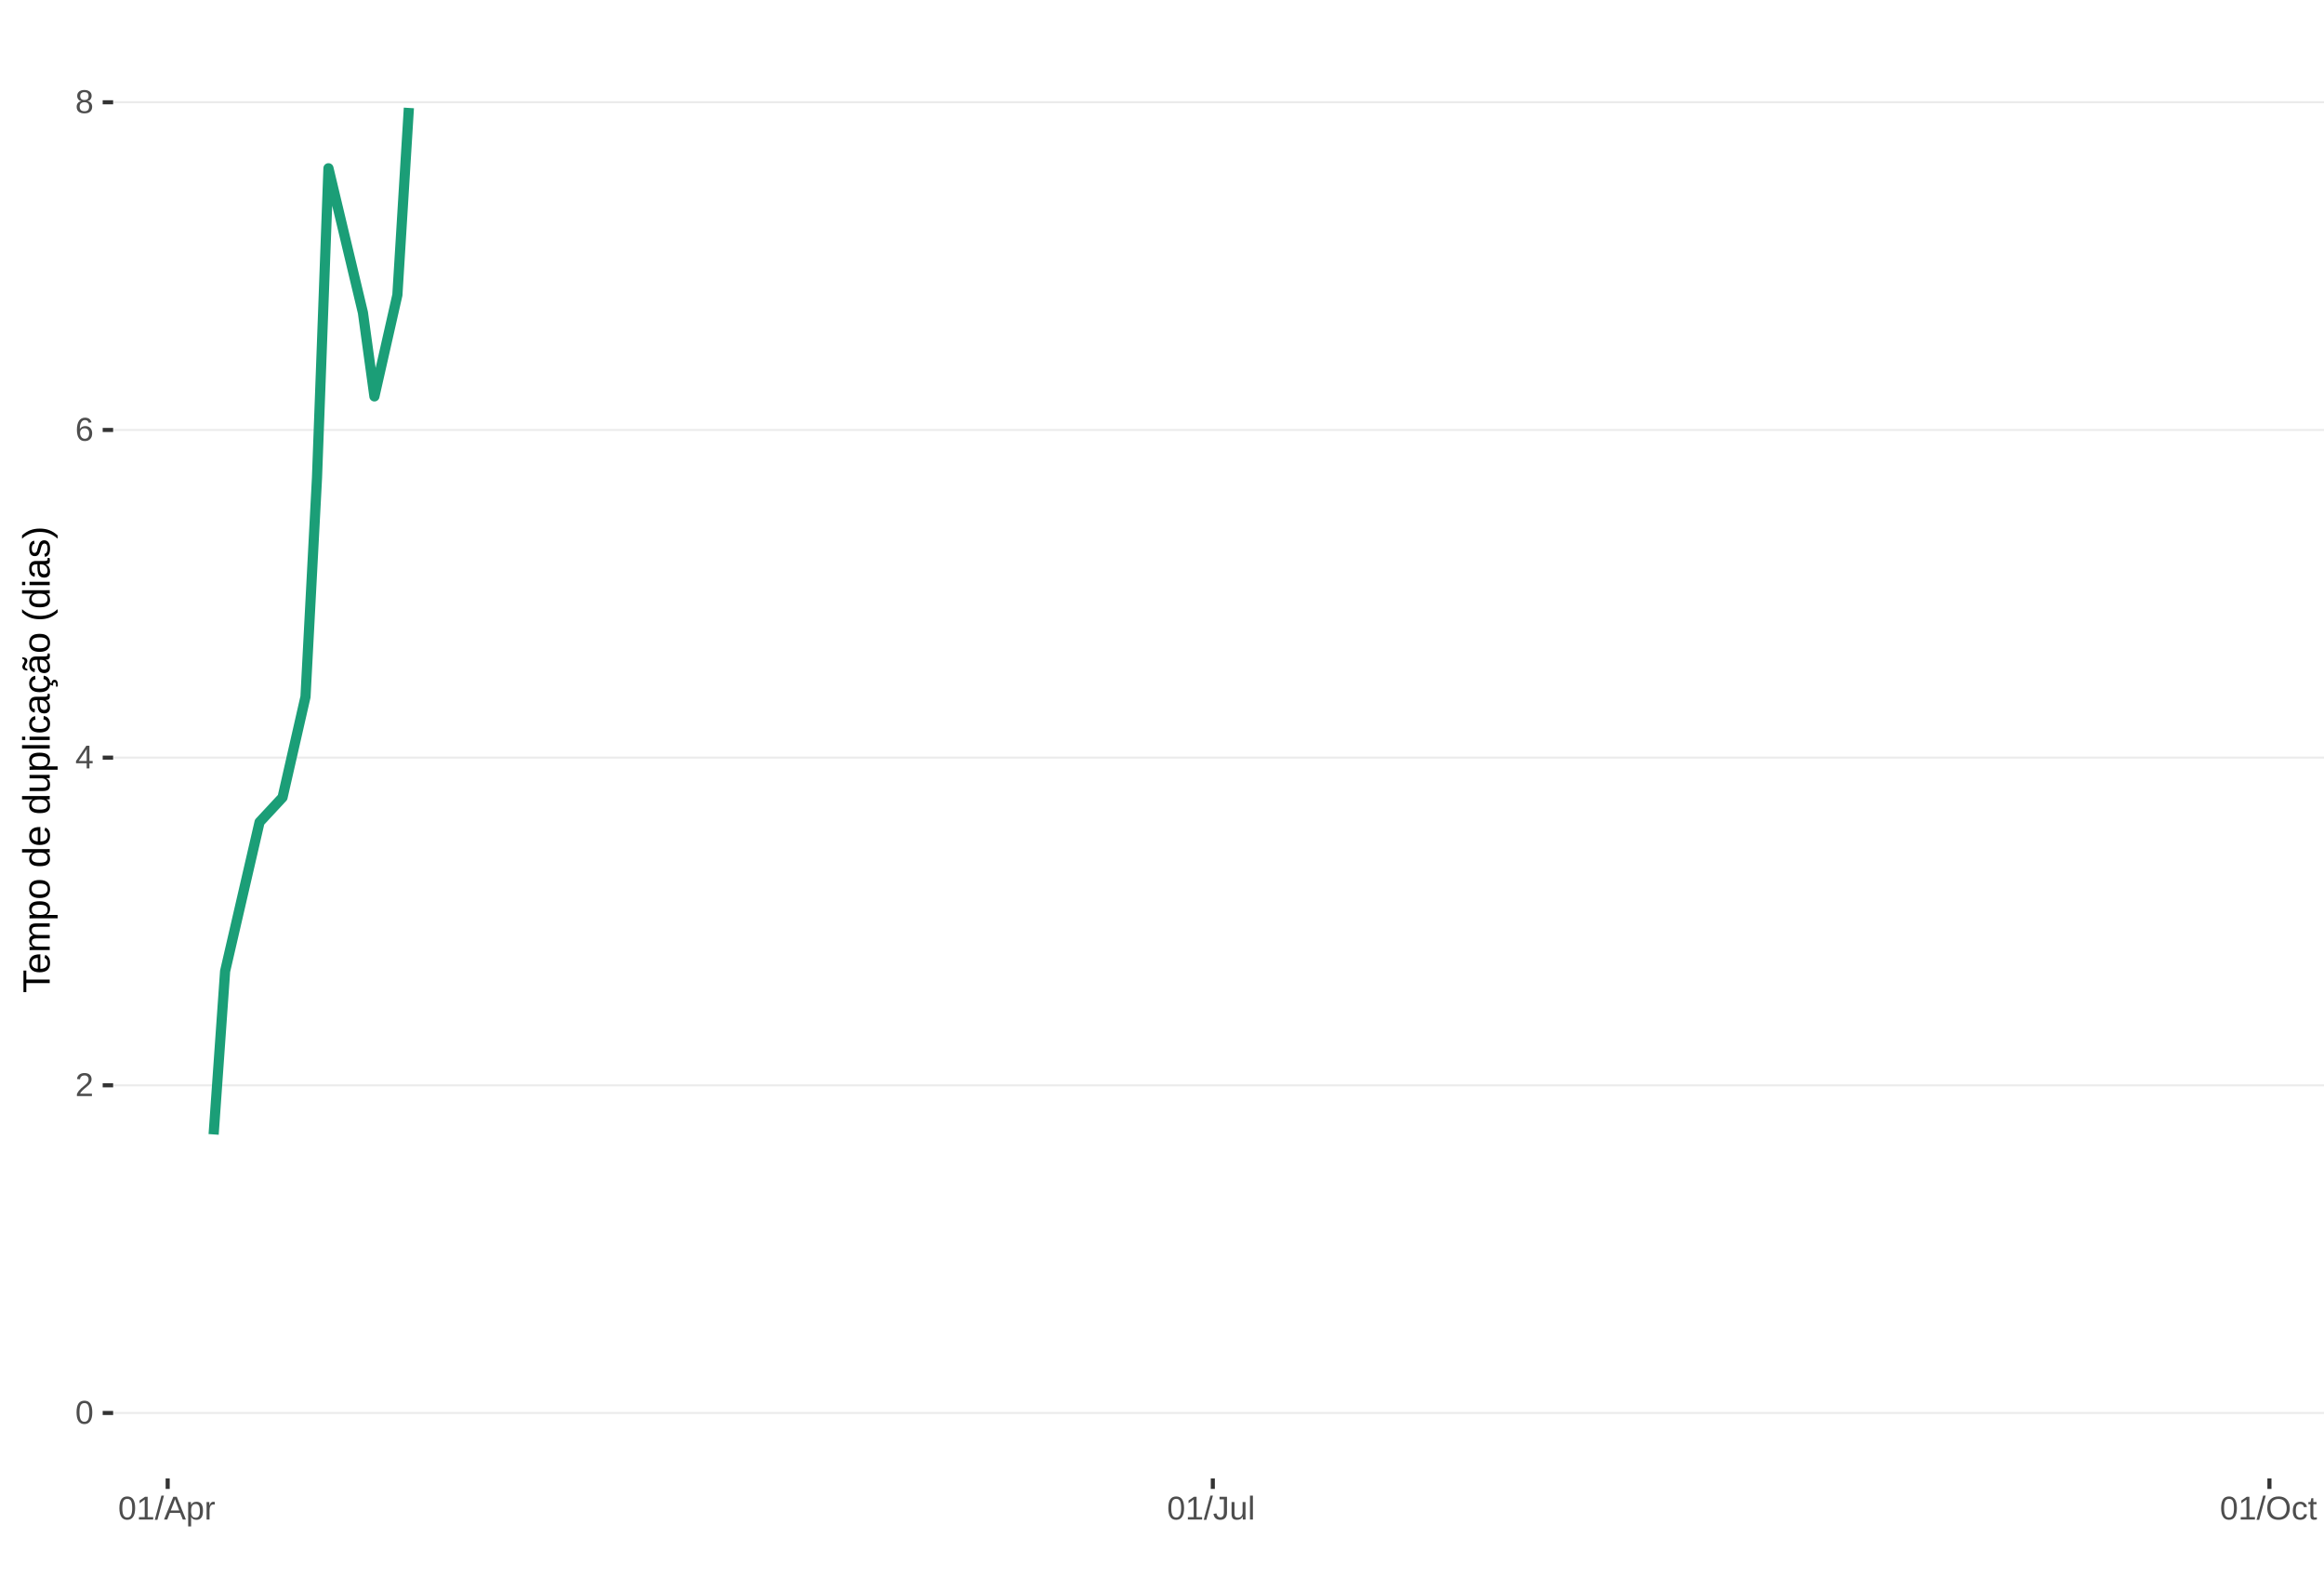
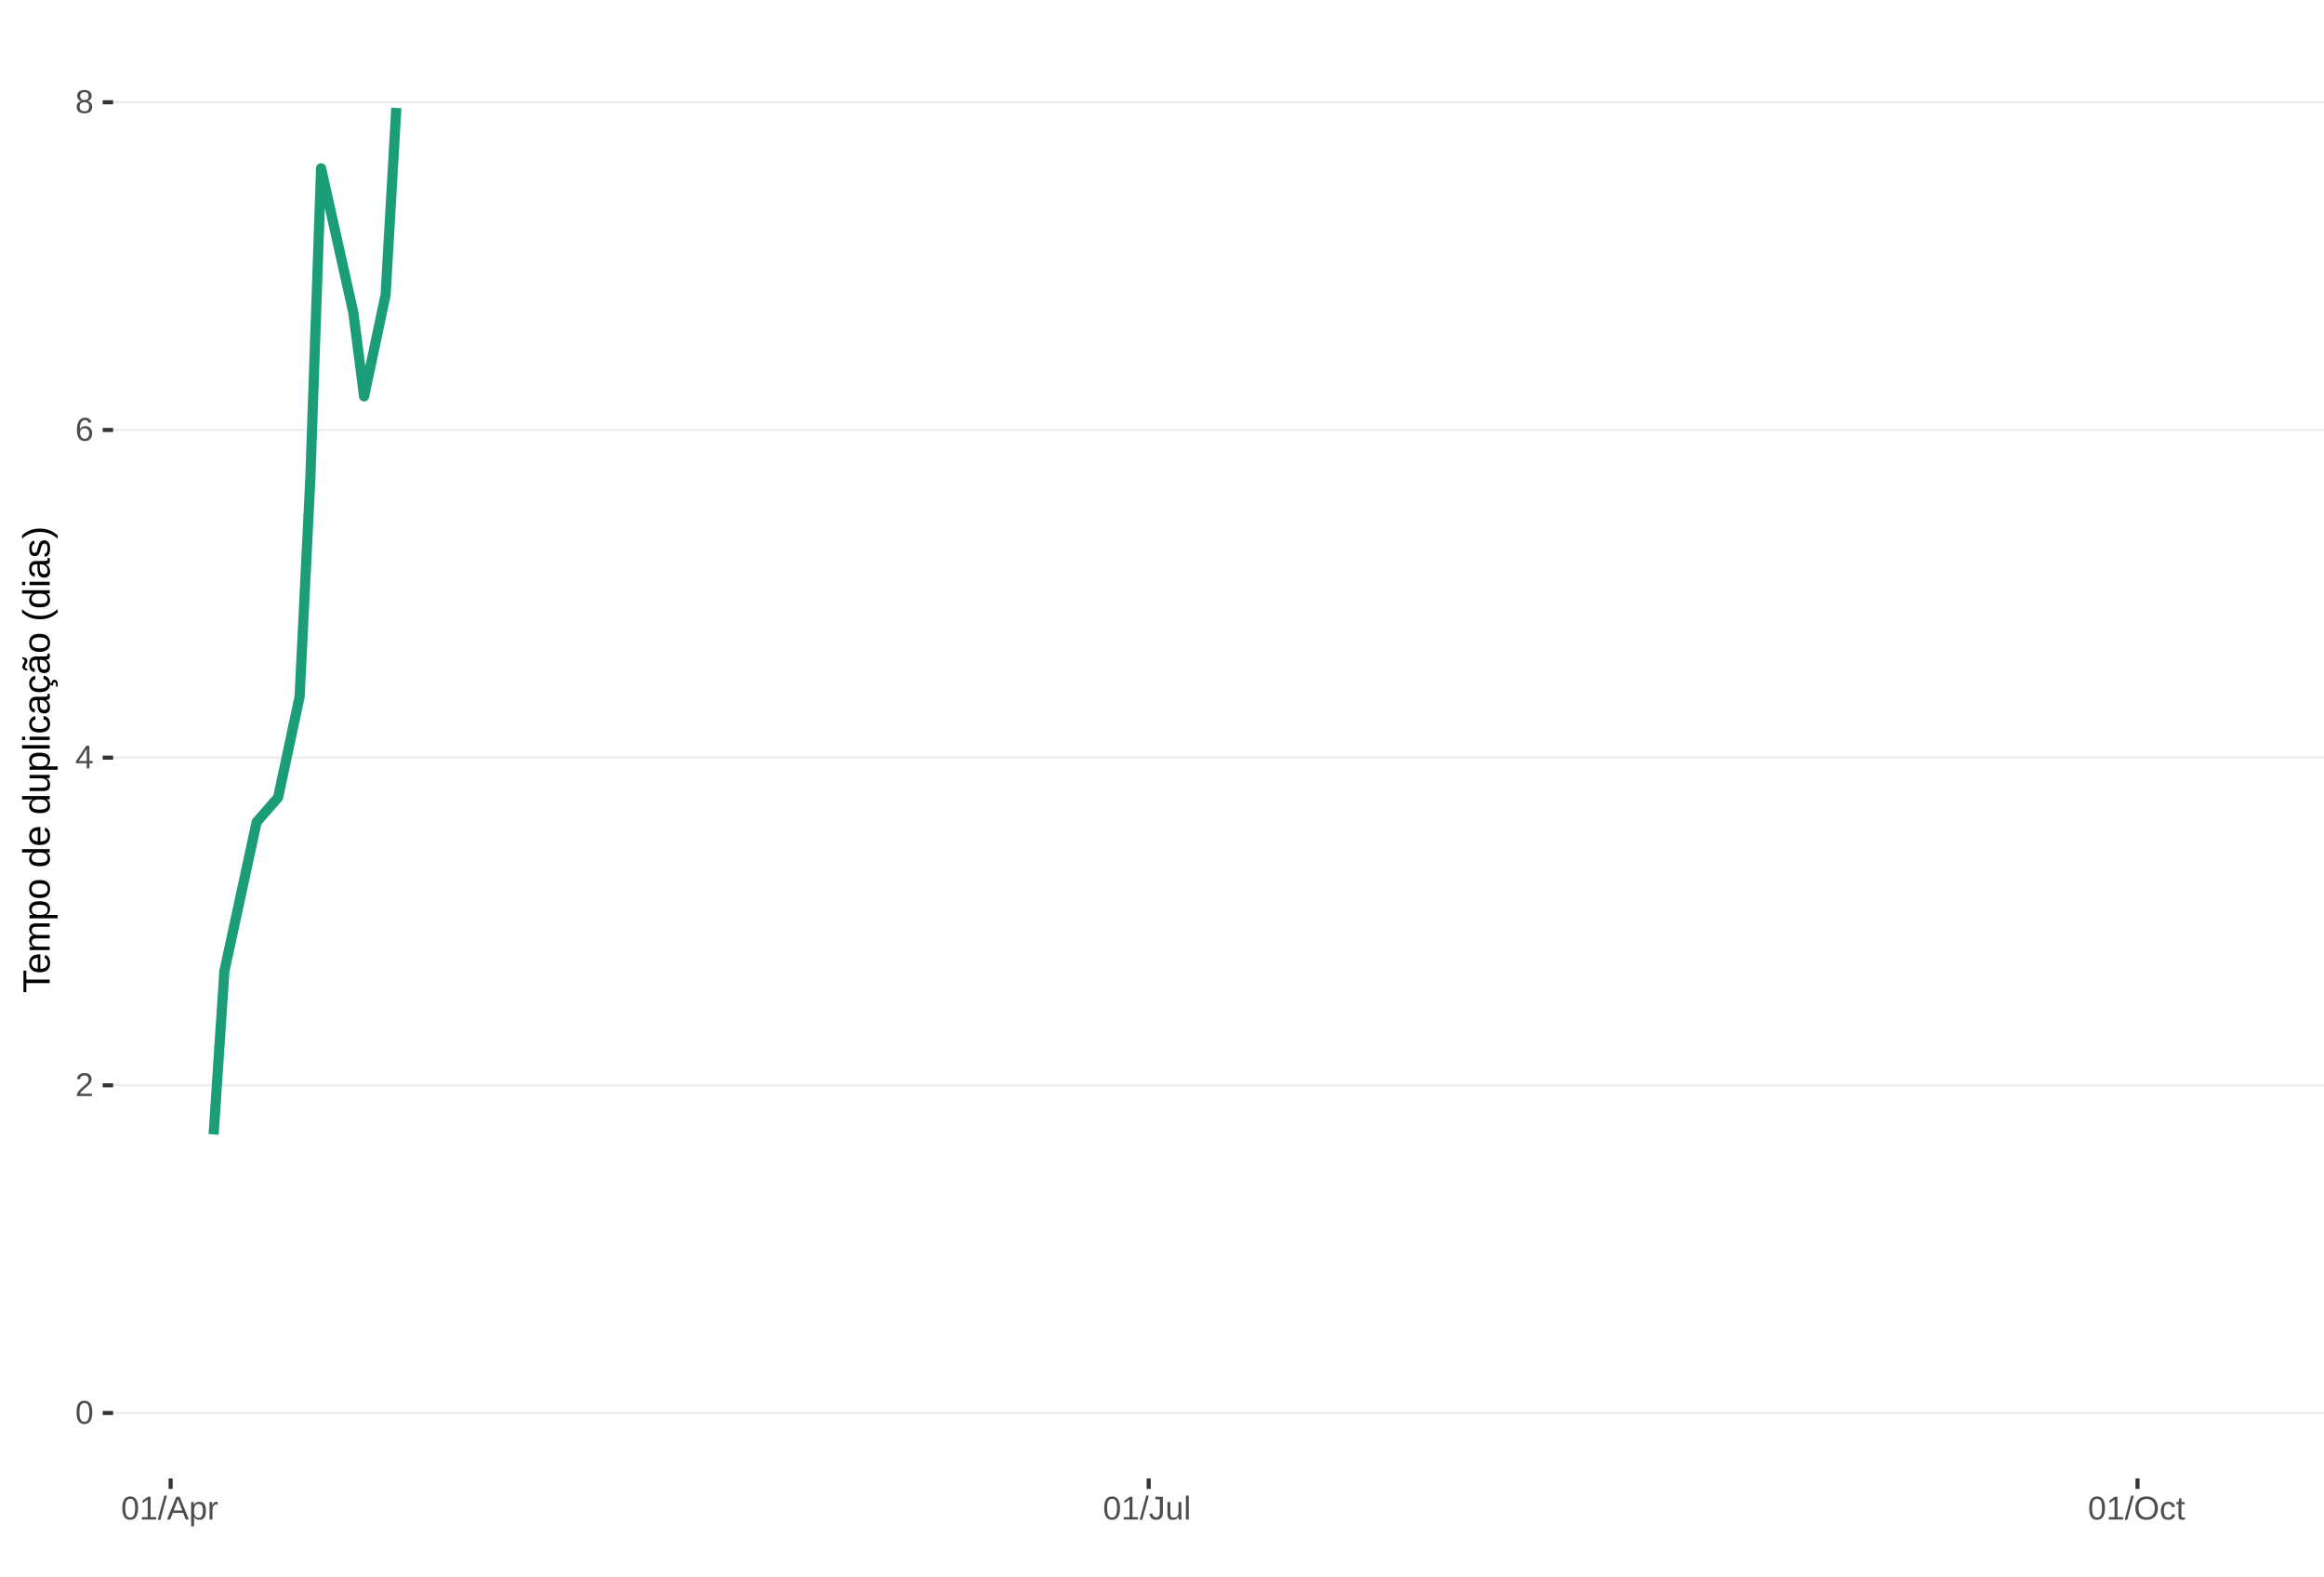
<svg xmlns="http://www.w3.org/2000/svg" xmlns:xlink="http://www.w3.org/1999/xlink" width="609pt" height="413pt" viewBox="0 0 609 413" version="1.1">
  <defs>
    <g>
      <symbol overflow="visible" id="glyph0-0">
        <path style="stroke:none;" d="M 0.859 -5.953 L 5.625 -5.953 L 5.625 0 L 0.859 0 Z M 1.188 -5.641 L 1.188 -0.328 L 5.297 -0.328 L 5.297 -5.641 Z M 1.188 -5.641 " />
      </symbol>
      <symbol overflow="visible" id="glyph0-1">
        <path style="stroke:none;" d="M 4.469 -2.984 C 4.469 -1.984 4.289 -1.223 3.938 -0.703 C 3.594 -0.18 3.078 0.078 2.391 0.078 C 1.711 0.078 1.203 -0.18 0.859 -0.703 C 0.516 -1.223 0.344 -1.984 0.344 -2.984 C 0.344 -4.004 0.508 -4.77 0.844 -5.281 C 1.176 -5.789 1.703 -6.047 2.422 -6.047 C 3.117 -6.047 3.633 -5.785 3.969 -5.266 C 4.301 -4.754 4.469 -3.992 4.469 -2.984 Z M 3.703 -2.984 C 3.703 -3.836 3.602 -4.457 3.406 -4.844 C 3.207 -5.227 2.879 -5.422 2.422 -5.422 C 1.953 -5.422 1.613 -5.227 1.406 -4.844 C 1.207 -4.469 1.109 -3.848 1.109 -2.984 C 1.109 -2.141 1.211 -1.52 1.422 -1.125 C 1.629 -0.727 1.957 -0.531 2.406 -0.531 C 2.852 -0.531 3.18 -0.727 3.391 -1.125 C 3.598 -1.531 3.703 -2.148 3.703 -2.984 Z M 3.703 -2.984 " />
      </symbol>
      <symbol overflow="visible" id="glyph0-2">
        <path style="stroke:none;" d="M 0.438 0 L 0.438 -0.531 C 0.582 -0.863 0.754 -1.156 0.953 -1.406 C 1.16 -1.656 1.379 -1.883 1.609 -2.094 C 1.836 -2.301 2.062 -2.488 2.281 -2.656 C 2.508 -2.832 2.711 -3.008 2.891 -3.188 C 3.078 -3.363 3.223 -3.547 3.328 -3.734 C 3.441 -3.93 3.5 -4.148 3.5 -4.391 C 3.5 -4.711 3.398 -4.961 3.203 -5.141 C 3.016 -5.328 2.754 -5.422 2.422 -5.422 C 2.098 -5.422 1.828 -5.332 1.609 -5.156 C 1.398 -4.977 1.281 -4.727 1.25 -4.406 L 0.469 -4.484 C 0.52 -4.961 0.719 -5.344 1.062 -5.625 C 1.414 -5.906 1.867 -6.047 2.422 -6.047 C 3.016 -6.047 3.473 -5.898 3.797 -5.609 C 4.117 -5.328 4.281 -4.926 4.281 -4.406 C 4.281 -4.176 4.227 -3.945 4.125 -3.719 C 4.02 -3.488 3.863 -3.258 3.656 -3.031 C 3.445 -2.812 3.047 -2.461 2.453 -1.984 C 2.129 -1.711 1.875 -1.469 1.688 -1.25 C 1.5 -1.039 1.359 -0.836 1.266 -0.641 L 4.375 -0.641 L 4.375 0 Z M 0.438 0 " />
      </symbol>
      <symbol overflow="visible" id="glyph0-3">
        <path style="stroke:none;" d="M 3.719 -1.344 L 3.719 0 L 3 0 L 3 -1.344 L 0.203 -1.344 L 0.203 -1.938 L 2.922 -5.953 L 3.719 -5.953 L 3.719 -1.953 L 4.562 -1.953 L 4.562 -1.344 Z M 3 -5.094 C 3 -5.082 2.961 -5.008 2.891 -4.875 C 2.816 -4.738 2.758 -4.645 2.719 -4.594 L 1.203 -2.344 L 0.969 -2.031 L 0.906 -1.953 L 3 -1.953 Z M 3 -5.094 " />
      </symbol>
      <symbol overflow="visible" id="glyph0-4">
        <path style="stroke:none;" d="M 4.438 -1.953 C 4.438 -1.316 4.266 -0.816 3.922 -0.453 C 3.578 -0.098 3.109 0.078 2.516 0.078 C 1.836 0.078 1.32 -0.164 0.969 -0.656 C 0.613 -1.156 0.438 -1.883 0.438 -2.844 C 0.438 -3.875 0.617 -4.664 0.984 -5.219 C 1.359 -5.77 1.883 -6.047 2.562 -6.047 C 3.469 -6.047 4.035 -5.641 4.266 -4.828 L 3.547 -4.703 C 3.391 -5.18 3.062 -5.422 2.562 -5.422 C 2.125 -5.422 1.785 -5.219 1.547 -4.812 C 1.316 -4.414 1.203 -3.832 1.203 -3.062 C 1.336 -3.32 1.531 -3.516 1.781 -3.641 C 2.031 -3.773 2.316 -3.844 2.641 -3.844 C 3.191 -3.844 3.629 -3.672 3.953 -3.328 C 4.273 -2.984 4.438 -2.523 4.438 -1.953 Z M 3.656 -1.922 C 3.656 -2.348 3.551 -2.676 3.344 -2.906 C 3.133 -3.145 2.836 -3.266 2.453 -3.266 C 2.098 -3.266 1.812 -3.16 1.594 -2.953 C 1.375 -2.742 1.266 -2.457 1.266 -2.094 C 1.266 -1.633 1.379 -1.258 1.609 -0.969 C 1.836 -0.676 2.129 -0.531 2.484 -0.531 C 2.848 -0.531 3.133 -0.648 3.344 -0.891 C 3.551 -1.141 3.656 -1.484 3.656 -1.922 Z M 3.656 -1.922 " />
      </symbol>
      <symbol overflow="visible" id="glyph0-5">
        <path style="stroke:none;" d="M 4.438 -1.656 C 4.438 -1.113 4.258 -0.688 3.906 -0.375 C 3.562 -0.07 3.062 0.078 2.406 0.078 C 1.77 0.078 1.27 -0.066 0.906 -0.359 C 0.551 -0.66 0.375 -1.094 0.375 -1.656 C 0.375 -2.039 0.484 -2.363 0.703 -2.625 C 0.93 -2.895 1.219 -3.055 1.562 -3.109 L 1.562 -3.125 C 1.238 -3.207 0.984 -3.375 0.797 -3.625 C 0.609 -3.875 0.516 -4.172 0.516 -4.516 C 0.516 -4.973 0.68 -5.344 1.016 -5.625 C 1.359 -5.906 1.816 -6.047 2.391 -6.047 C 2.973 -6.047 3.438 -5.906 3.781 -5.625 C 4.125 -5.352 4.297 -4.984 4.297 -4.516 C 4.297 -4.172 4.195 -3.867 4 -3.609 C 3.812 -3.359 3.555 -3.203 3.234 -3.141 L 3.234 -3.125 C 3.609 -3.062 3.898 -2.898 4.109 -2.641 C 4.328 -2.379 4.438 -2.051 4.438 -1.656 Z M 3.5 -4.469 C 3.5 -5.145 3.129 -5.484 2.391 -5.484 C 2.035 -5.484 1.766 -5.395 1.578 -5.219 C 1.391 -5.051 1.297 -4.801 1.297 -4.469 C 1.297 -4.125 1.391 -3.863 1.578 -3.688 C 1.773 -3.508 2.051 -3.422 2.406 -3.422 C 2.758 -3.422 3.031 -3.5 3.219 -3.656 C 3.406 -3.82 3.5 -4.094 3.5 -4.469 Z M 3.641 -1.734 C 3.641 -2.098 3.531 -2.375 3.312 -2.562 C 3.094 -2.75 2.785 -2.844 2.391 -2.844 C 2.004 -2.844 1.703 -2.742 1.484 -2.547 C 1.266 -2.348 1.156 -2.07 1.156 -1.719 C 1.156 -0.895 1.578 -0.484 2.422 -0.484 C 2.828 -0.484 3.129 -0.582 3.328 -0.781 C 3.535 -0.977 3.641 -1.297 3.641 -1.734 Z M 3.641 -1.734 " />
      </symbol>
      <symbol overflow="visible" id="glyph0-6">
        <path style="stroke:none;" d="M 0.656 0 L 0.656 -0.641 L 2.172 -0.641 L 2.172 -5.234 L 0.828 -4.266 L 0.828 -4.984 L 2.234 -5.953 L 2.938 -5.953 L 2.938 -0.641 L 4.391 -0.641 L 4.391 0 Z M 0.656 0 " />
      </symbol>
      <symbol overflow="visible" id="glyph0-7">
        <path style="stroke:none;" d="M 0 0.078 L 1.734 -6.266 L 2.406 -6.266 L 0.688 0.078 Z M 0 0.078 " />
      </symbol>
      <symbol overflow="visible" id="glyph0-8">
        <path style="stroke:none;" d="M 4.938 0 L 4.25 -1.734 L 1.531 -1.734 L 0.859 0 L 0.016 0 L 2.453 -5.953 L 3.359 -5.953 L 5.75 0 Z M 2.891 -5.344 L 2.859 -5.234 C 2.785 -4.992 2.68 -4.691 2.547 -4.328 L 1.781 -2.375 L 4.016 -2.375 L 3.25 -4.344 C 3.164 -4.531 3.086 -4.75 3.016 -5 Z M 2.891 -5.344 " />
      </symbol>
      <symbol overflow="visible" id="glyph0-9">
        <path style="stroke:none;" d="M 4.453 -2.312 C 4.453 -0.719 3.891 0.078 2.766 0.078 C 2.066 0.078 1.594 -0.18 1.344 -0.703 L 1.328 -0.703 C 1.336 -0.68 1.344 -0.441 1.344 0.016 L 1.344 1.797 L 0.578 1.797 L 0.578 -3.641 C 0.578 -4.109 0.57 -4.422 0.562 -4.578 L 1.297 -4.578 C 1.297 -4.566 1.297 -4.523 1.297 -4.453 C 1.305 -4.379 1.312 -4.27 1.312 -4.125 C 1.32 -3.988 1.328 -3.895 1.328 -3.844 L 1.359 -3.844 C 1.492 -4.125 1.672 -4.328 1.891 -4.453 C 2.109 -4.586 2.398 -4.656 2.766 -4.656 C 3.328 -4.656 3.75 -4.461 4.031 -4.078 C 4.312 -3.703 4.453 -3.113 4.453 -2.312 Z M 3.656 -2.297 C 3.656 -2.93 3.566 -3.383 3.391 -3.656 C 3.223 -3.926 2.953 -4.062 2.578 -4.062 C 2.273 -4.062 2.035 -4 1.859 -3.875 C 1.691 -3.75 1.562 -3.551 1.469 -3.281 C 1.383 -3.008 1.344 -2.66 1.344 -2.234 C 1.344 -1.629 1.438 -1.188 1.625 -0.906 C 1.82 -0.625 2.133 -0.484 2.562 -0.484 C 2.938 -0.484 3.211 -0.617 3.391 -0.891 C 3.566 -1.172 3.656 -1.641 3.656 -2.297 Z M 3.656 -2.297 " />
      </symbol>
      <symbol overflow="visible" id="glyph0-10">
        <path style="stroke:none;" d="M 0.594 0 L 0.594 -3.516 C 0.594 -3.828 0.586 -4.18 0.578 -4.578 L 1.297 -4.578 C 1.316 -4.055 1.328 -3.742 1.328 -3.641 L 1.344 -3.641 C 1.469 -4.035 1.609 -4.301 1.766 -4.438 C 1.922 -4.582 2.145 -4.656 2.438 -4.656 C 2.531 -4.656 2.629 -4.641 2.734 -4.609 L 2.734 -3.922 C 2.641 -3.941 2.504 -3.953 2.328 -3.953 C 2.016 -3.953 1.773 -3.816 1.609 -3.547 C 1.441 -3.273 1.359 -2.891 1.359 -2.391 L 1.359 0 Z M 0.594 0 " />
      </symbol>
      <symbol overflow="visible" id="glyph0-11">
        <path style="stroke:none;" d="M 1.938 0.078 C 0.926 0.078 0.328 -0.441 0.141 -1.484 L 0.922 -1.609 C 0.973 -1.285 1.086 -1.031 1.266 -0.844 C 1.441 -0.664 1.664 -0.578 1.938 -0.578 C 2.227 -0.578 2.457 -0.676 2.625 -0.875 C 2.789 -1.07 2.875 -1.367 2.875 -1.766 L 2.875 -5.297 L 1.734 -5.297 L 1.734 -5.953 L 3.688 -5.953 L 3.688 -1.781 C 3.688 -1.195 3.531 -0.738 3.219 -0.406 C 2.906 -0.082 2.477 0.078 1.938 0.078 Z M 1.938 0.078 " />
      </symbol>
      <symbol overflow="visible" id="glyph0-12">
        <path style="stroke:none;" d="M 1.328 -4.578 L 1.328 -1.672 C 1.328 -1.367 1.352 -1.133 1.406 -0.969 C 1.469 -0.801 1.562 -0.68 1.688 -0.609 C 1.82 -0.535 2.016 -0.5 2.266 -0.5 C 2.629 -0.5 2.914 -0.625 3.125 -0.875 C 3.344 -1.125 3.453 -1.473 3.453 -1.922 L 3.453 -4.578 L 4.219 -4.578 L 4.219 -0.969 C 4.219 -0.438 4.223 -0.113 4.234 0 L 3.516 0 C 3.516 -0.008 3.516 -0.047 3.516 -0.109 C 3.516 -0.172 3.508 -0.242 3.5 -0.328 C 3.5 -0.41 3.492 -0.562 3.484 -0.781 L 3.469 -0.781 C 3.301 -0.469 3.098 -0.242 2.859 -0.109 C 2.629 0.016 2.348 0.078 2.016 0.078 C 1.516 0.078 1.145 -0.039 0.906 -0.281 C 0.676 -0.531 0.562 -0.945 0.562 -1.531 L 0.562 -4.578 Z M 1.328 -4.578 " />
      </symbol>
      <symbol overflow="visible" id="glyph0-13">
        <path style="stroke:none;" d="M 0.578 0 L 0.578 -6.266 L 1.344 -6.266 L 1.344 0 Z M 0.578 0 " />
      </symbol>
      <symbol overflow="visible" id="glyph0-14">
        <path style="stroke:none;" d="M 6.312 -3 C 6.312 -2.383 6.191 -1.844 5.953 -1.375 C 5.723 -0.906 5.383 -0.547 4.938 -0.297 C 4.488 -0.047 3.961 0.078 3.359 0.078 C 2.742 0.078 2.211 -0.039 1.766 -0.281 C 1.328 -0.531 0.988 -0.891 0.75 -1.359 C 0.52 -1.828 0.406 -2.375 0.406 -3 C 0.406 -3.957 0.664 -4.703 1.188 -5.234 C 1.707 -5.773 2.438 -6.047 3.375 -6.047 C 3.977 -6.047 4.5 -5.926 4.938 -5.688 C 5.383 -5.445 5.723 -5.094 5.953 -4.625 C 6.191 -4.164 6.312 -3.625 6.312 -3 Z M 5.5 -3 C 5.5 -3.738 5.312 -4.32 4.938 -4.75 C 4.57 -5.176 4.051 -5.391 3.375 -5.391 C 2.688 -5.391 2.156 -5.18 1.781 -4.766 C 1.414 -4.348 1.234 -3.758 1.234 -3 C 1.234 -2.258 1.422 -1.672 1.797 -1.234 C 2.172 -0.797 2.691 -0.578 3.359 -0.578 C 4.047 -0.578 4.57 -0.785 4.938 -1.203 C 5.312 -1.629 5.5 -2.227 5.5 -3 Z M 5.5 -3 " />
      </symbol>
      <symbol overflow="visible" id="glyph0-15">
        <path style="stroke:none;" d="M 1.156 -2.312 C 1.156 -1.695 1.25 -1.242 1.438 -0.953 C 1.633 -0.66 1.926 -0.516 2.312 -0.516 C 2.582 -0.516 2.805 -0.586 2.984 -0.734 C 3.172 -0.879 3.285 -1.102 3.328 -1.406 L 4.094 -1.359 C 4.039 -0.922 3.852 -0.57 3.531 -0.312 C 3.219 -0.051 2.82 0.078 2.344 0.078 C 1.695 0.078 1.207 -0.117 0.875 -0.516 C 0.539 -0.922 0.375 -1.516 0.375 -2.297 C 0.375 -3.055 0.539 -3.641 0.875 -4.047 C 1.207 -4.453 1.691 -4.656 2.328 -4.656 C 2.797 -4.656 3.18 -4.535 3.484 -4.297 C 3.797 -4.055 3.992 -3.723 4.078 -3.297 L 3.297 -3.234 C 3.254 -3.484 3.148 -3.68 2.984 -3.828 C 2.828 -3.984 2.602 -4.062 2.312 -4.062 C 1.906 -4.062 1.609 -3.926 1.422 -3.656 C 1.242 -3.395 1.156 -2.945 1.156 -2.312 Z M 1.156 -2.312 " />
      </symbol>
      <symbol overflow="visible" id="glyph0-16">
        <path style="stroke:none;" d="M 2.344 -0.031 C 2.094 0.031 1.836 0.062 1.578 0.062 C 0.961 0.062 0.656 -0.281 0.656 -0.969 L 0.656 -4.016 L 0.125 -4.016 L 0.125 -4.578 L 0.688 -4.578 L 0.906 -5.594 L 1.422 -5.594 L 1.422 -4.578 L 2.266 -4.578 L 2.266 -4.016 L 1.422 -4.016 L 1.422 -1.125 C 1.422 -0.906 1.457 -0.75 1.531 -0.656 C 1.602 -0.57 1.727 -0.531 1.906 -0.531 C 2 -0.531 2.145 -0.551 2.344 -0.594 Z M 2.344 -0.031 " />
      </symbol>
      <symbol overflow="visible" id="glyph1-0">
        <path style="stroke:none;" d="M -6.875 -1 L -6.875 -6.5 L 0 -6.5 L 0 -1 Z M -6.516 -1.375 L -0.375 -1.375 L -0.375 -6.125 L -6.516 -6.125 Z M -6.516 -1.375 " />
      </symbol>
      <symbol overflow="visible" id="glyph1-1">
        <path style="stroke:none;" d="M -6.125 -3.516 L 0 -3.516 L 0 -2.594 L -6.125 -2.594 L -6.125 -0.219 L -6.875 -0.219 L -6.875 -5.875 L -6.125 -5.875 Z M -6.125 -3.516 " />
      </symbol>
      <symbol overflow="visible" id="glyph1-2">
        <path style="stroke:none;" d="M -2.453 -1.344 C -1.848 -1.344 -1.379 -1.469 -1.047 -1.719 C -0.723 -1.969 -0.562 -2.336 -0.562 -2.828 C -0.562 -3.203 -0.633 -3.504 -0.781 -3.734 C -0.938 -3.961 -1.133 -4.117 -1.375 -4.203 L -1.156 -4.969 C -0.32 -4.656 0.094 -3.941 0.094 -2.828 C 0.094 -2.047 -0.133 -1.445 -0.594 -1.031 C -1.062 -0.625 -1.754 -0.422 -2.672 -0.422 C -3.547 -0.422 -4.211 -0.625 -4.672 -1.031 C -5.141 -1.445 -5.375 -2.031 -5.375 -2.781 C -5.375 -4.344 -4.441 -5.125 -2.578 -5.125 L -2.453 -5.125 Z M -3.125 -4.203 C -3.688 -4.16 -4.094 -4.02 -4.344 -3.781 C -4.602 -3.551 -4.734 -3.219 -4.734 -2.781 C -4.734 -2.352 -4.586 -2.016 -4.297 -1.766 C -4.016 -1.516 -3.625 -1.379 -3.125 -1.359 Z M -3.125 -4.203 " />
      </symbol>
      <symbol overflow="visible" id="glyph1-3">
        <path style="stroke:none;" d="M 0 -3.75 L -3.344 -3.75 C -3.852 -3.75 -4.207 -3.676 -4.406 -3.531 C -4.602 -3.395 -4.703 -3.145 -4.703 -2.781 C -4.703 -2.406 -4.555 -2.109 -4.266 -1.891 C -3.984 -1.672 -3.582 -1.562 -3.062 -1.562 L 0 -1.562 L 0 -0.688 L -4.156 -0.688 C -4.77 -0.688 -5.145 -0.68 -5.281 -0.672 L -5.281 -1.5 C -5.27 -1.5 -5.227 -1.5 -5.156 -1.5 C -5.082 -1.508 -5 -1.516 -4.906 -1.516 C -4.812 -1.523 -4.633 -1.531 -4.375 -1.531 L -4.375 -1.547 C -4.75 -1.734 -5.008 -1.945 -5.156 -2.188 C -5.301 -2.438 -5.375 -2.738 -5.375 -3.094 C -5.375 -3.488 -5.297 -3.801 -5.141 -4.031 C -4.984 -4.27 -4.727 -4.438 -4.375 -4.531 L -4.375 -4.547 C -4.727 -4.723 -4.984 -4.941 -5.141 -5.203 C -5.297 -5.461 -5.375 -5.773 -5.375 -6.141 C -5.375 -6.672 -5.227 -7.055 -4.938 -7.297 C -4.656 -7.547 -4.18 -7.672 -3.516 -7.672 L 0 -7.672 L 0 -6.797 L -3.344 -6.797 C -3.852 -6.797 -4.207 -6.723 -4.406 -6.578 C -4.602 -6.441 -4.703 -6.191 -4.703 -5.828 C -4.703 -5.453 -4.555 -5.156 -4.266 -4.938 C -3.984 -4.727 -3.582 -4.625 -3.062 -4.625 L 0 -4.625 Z M 0 -3.75 " />
      </symbol>
      <symbol overflow="visible" id="glyph1-4">
        <path style="stroke:none;" d="M -2.672 -5.141 C -0.828 -5.141 0.094 -4.492 0.094 -3.203 C 0.094 -2.391 -0.211 -1.844 -0.828 -1.562 L -0.828 -1.531 C -0.797 -1.539 -0.516 -1.547 0.016 -1.547 L 2.078 -1.547 L 2.078 -0.672 L -4.203 -0.672 C -4.742 -0.672 -5.102 -0.66 -5.281 -0.641 L -5.281 -1.5 C -5.27 -1.5 -5.223 -1.5 -5.141 -1.5 C -5.066 -1.508 -4.945 -1.52 -4.781 -1.531 C -4.613 -1.539 -4.5 -1.547 -4.438 -1.547 L -4.438 -1.562 C -4.758 -1.719 -4.992 -1.922 -5.141 -2.172 C -5.297 -2.43 -5.375 -2.773 -5.375 -3.203 C -5.375 -3.848 -5.156 -4.332 -4.719 -4.656 C -4.281 -4.977 -3.598 -5.141 -2.672 -5.141 Z M -2.641 -4.219 C -3.379 -4.219 -3.906 -4.117 -4.219 -3.922 C -4.539 -3.723 -4.703 -3.406 -4.703 -2.969 C -4.703 -2.625 -4.629 -2.352 -4.484 -2.156 C -4.336 -1.957 -4.109 -1.805 -3.797 -1.703 C -3.484 -1.598 -3.078 -1.547 -2.578 -1.547 C -1.879 -1.547 -1.363 -1.656 -1.031 -1.875 C -0.707 -2.102 -0.547 -2.469 -0.547 -2.969 C -0.547 -3.406 -0.707 -3.723 -1.031 -3.922 C -1.352 -4.117 -1.891 -4.219 -2.641 -4.219 Z M -2.641 -4.219 " />
      </symbol>
      <symbol overflow="visible" id="glyph1-5">
        <path style="stroke:none;" d="M -2.641 -5.141 C -1.723 -5.141 -1.035 -4.938 -0.578 -4.531 C -0.129 -4.125 0.094 -3.535 0.094 -2.766 C 0.094 -1.992 -0.141 -1.41 -0.609 -1.016 C -1.078 -0.617 -1.754 -0.422 -2.641 -0.422 C -4.461 -0.422 -5.375 -1.207 -5.375 -2.781 C -5.375 -3.594 -5.148 -4.188 -4.703 -4.562 C -4.266 -4.945 -3.578 -5.141 -2.641 -5.141 Z M -2.641 -4.219 C -3.367 -4.219 -3.898 -4.109 -4.234 -3.891 C -4.566 -3.672 -4.734 -3.305 -4.734 -2.797 C -4.734 -2.285 -4.562 -1.914 -4.219 -1.688 C -3.883 -1.457 -3.359 -1.344 -2.641 -1.344 C -1.953 -1.344 -1.43 -1.453 -1.078 -1.672 C -0.723 -1.898 -0.547 -2.258 -0.547 -2.75 C -0.547 -3.281 -0.711 -3.656 -1.047 -3.875 C -1.391 -4.102 -1.922 -4.219 -2.641 -4.219 Z M -2.641 -4.219 " />
      </symbol>
      <symbol overflow="visible" id="glyph1-6">
        <path style="stroke:none;" d="" />
      </symbol>
      <symbol overflow="visible" id="glyph1-7">
        <path style="stroke:none;" d="M -0.844 -4.016 C -0.508 -3.848 -0.27 -3.629 -0.125 -3.359 C 0.02 -3.086 0.094 -2.754 0.094 -2.359 C 0.094 -1.691 -0.129 -1.203 -0.578 -0.891 C -1.023 -0.578 -1.707 -0.422 -2.625 -0.422 C -4.457 -0.422 -5.375 -1.066 -5.375 -2.359 C -5.375 -2.766 -5.301 -3.098 -5.156 -3.359 C -5.008 -3.629 -4.781 -3.848 -4.469 -4.016 L -7.25 -4.016 L -7.25 -4.891 L -1.094 -4.891 C -0.539 -4.891 -0.176 -4.898 0 -4.922 L 0 -4.078 C -0.051 -4.066 -0.172 -4.055 -0.359 -4.047 C -0.547 -4.035 -0.707 -4.031 -0.844 -4.031 Z M -2.641 -1.344 C -1.898 -1.344 -1.367 -1.438 -1.047 -1.625 C -0.734 -1.82 -0.578 -2.145 -0.578 -2.594 C -0.578 -3.082 -0.75 -3.441 -1.094 -3.672 C -1.438 -3.898 -1.973 -4.016 -2.703 -4.016 C -3.398 -4.016 -3.91 -3.898 -4.234 -3.672 C -4.566 -3.441 -4.734 -3.082 -4.734 -2.594 C -4.734 -2.156 -4.566 -1.836 -4.234 -1.641 C -3.91 -1.441 -3.379 -1.344 -2.641 -1.344 Z M -2.641 -1.344 " />
      </symbol>
      <symbol overflow="visible" id="glyph1-8">
        <path style="stroke:none;" d="M -5.281 -1.531 L -1.938 -1.531 C -1.582 -1.531 -1.305 -1.562 -1.109 -1.625 C -0.922 -1.695 -0.785 -1.805 -0.703 -1.953 C -0.617 -2.109 -0.578 -2.332 -0.578 -2.625 C -0.578 -3.039 -0.723 -3.367 -1.016 -3.609 C -1.305 -3.859 -1.707 -3.984 -2.219 -3.984 L -5.281 -3.984 L -5.281 -4.875 L -1.125 -4.875 C -0.508 -4.875 -0.133 -4.879 0 -4.891 L 0 -4.062 C -0.02 -4.062 -0.062 -4.055 -0.125 -4.047 C -0.195 -4.047 -0.281 -4.039 -0.375 -4.031 C -0.469 -4.031 -0.645 -4.031 -0.906 -4.031 L -0.906 -4.016 C -0.539 -3.816 -0.281 -3.582 -0.125 -3.312 C 0.02 -3.051 0.094 -2.723 0.094 -2.328 C 0.094 -1.742 -0.047 -1.316 -0.328 -1.047 C -0.617 -0.785 -1.098 -0.656 -1.766 -0.656 L -5.281 -0.656 Z M -5.281 -1.531 " />
      </symbol>
      <symbol overflow="visible" id="glyph1-9">
        <path style="stroke:none;" d="M 0 -0.672 L -7.25 -0.672 L -7.25 -1.547 L 0 -1.547 Z M 0 -0.672 " />
      </symbol>
      <symbol overflow="visible" id="glyph1-10">
        <path style="stroke:none;" d="M -6.406 -0.672 L -7.25 -0.672 L -7.25 -1.547 L -6.406 -1.547 Z M 0 -0.672 L -5.281 -0.672 L -5.281 -1.547 L 0 -1.547 Z M 0 -0.672 " />
      </symbol>
      <symbol overflow="visible" id="glyph1-11">
        <path style="stroke:none;" d="M -2.672 -1.344 C -1.961 -1.344 -1.438 -1.453 -1.094 -1.672 C -0.758 -1.891 -0.594 -2.223 -0.594 -2.672 C -0.594 -2.984 -0.676 -3.242 -0.844 -3.453 C -1.02 -3.672 -1.281 -3.801 -1.625 -3.844 L -1.578 -4.734 C -1.066 -4.672 -0.66 -4.457 -0.359 -4.094 C -0.055 -3.727 0.094 -3.266 0.094 -2.703 C 0.094 -1.961 -0.133 -1.395 -0.594 -1 C -1.062 -0.613 -1.742 -0.422 -2.641 -0.422 C -3.535 -0.422 -4.211 -0.613 -4.672 -1 C -5.141 -1.395 -5.375 -1.957 -5.375 -2.688 C -5.375 -3.227 -5.234 -3.676 -4.953 -4.031 C -4.68 -4.395 -4.297 -4.617 -3.797 -4.703 L -3.734 -3.797 C -4.023 -3.754 -4.254 -3.641 -4.422 -3.453 C -4.598 -3.266 -4.688 -3.004 -4.688 -2.672 C -4.688 -2.203 -4.531 -1.863 -4.219 -1.656 C -3.914 -1.445 -3.398 -1.344 -2.672 -1.344 Z M -2.672 -1.344 " />
      </symbol>
      <symbol overflow="visible" id="glyph1-12">
        <path style="stroke:none;" d="M 0.094 -2.016 C 0.094 -1.484 -0.047 -1.082 -0.328 -0.812 C -0.609 -0.551 -0.988 -0.422 -1.469 -0.422 C -2.02 -0.422 -2.441 -0.598 -2.734 -0.953 C -3.023 -1.316 -3.18 -1.898 -3.203 -2.703 L -3.219 -3.891 L -3.516 -3.891 C -3.941 -3.891 -4.25 -3.797 -4.438 -3.609 C -4.625 -3.43 -4.719 -3.148 -4.719 -2.766 C -4.719 -2.367 -4.648 -2.078 -4.516 -1.891 C -4.379 -1.711 -4.164 -1.609 -3.875 -1.578 L -3.953 -0.656 C -4.898 -0.812 -5.375 -1.52 -5.375 -2.781 C -5.375 -3.445 -5.223 -3.945 -4.922 -4.281 C -4.617 -4.613 -4.18 -4.781 -3.609 -4.781 L -1.328 -4.781 C -1.066 -4.781 -0.867 -4.812 -0.734 -4.875 C -0.609 -4.945 -0.547 -5.082 -0.547 -5.281 C -0.547 -5.363 -0.555 -5.457 -0.578 -5.562 L -0.031 -5.562 C 0.02 -5.344 0.047 -5.117 0.047 -4.891 C 0.047 -4.555 -0.035 -4.316 -0.203 -4.172 C -0.379 -4.023 -0.648 -3.941 -1.016 -3.922 L -1.016 -3.891 C -0.609 -3.672 -0.32 -3.41 -0.156 -3.109 C 0.008 -2.805 0.094 -2.441 0.094 -2.016 Z M -0.562 -2.219 C -0.562 -2.539 -0.633 -2.828 -0.781 -3.078 C -0.926 -3.328 -1.125 -3.523 -1.375 -3.672 C -1.633 -3.816 -1.898 -3.891 -2.172 -3.891 L -2.609 -3.891 L -2.594 -2.938 C -2.582 -2.52 -2.535 -2.203 -2.453 -1.984 C -2.379 -1.773 -2.258 -1.613 -2.094 -1.5 C -1.938 -1.383 -1.723 -1.328 -1.453 -1.328 C -1.172 -1.328 -0.953 -1.406 -0.797 -1.562 C -0.641 -1.719 -0.562 -1.938 -0.562 -2.219 Z M -0.562 -2.219 " />
      </symbol>
      <symbol overflow="visible" id="glyph1-13">
        <path style="stroke:none;" d="M -2.672 -1.344 C -1.961 -1.344 -1.438 -1.453 -1.094 -1.672 C -0.758 -1.891 -0.594 -2.223 -0.594 -2.672 C -0.594 -2.984 -0.676 -3.242 -0.844 -3.453 C -1.02 -3.672 -1.281 -3.801 -1.625 -3.844 L -1.578 -4.734 C -1.066 -4.672 -0.66 -4.457 -0.359 -4.094 C -0.055 -3.727 0.094 -3.266 0.094 -2.703 C 0.094 -1.961 -0.133 -1.395 -0.594 -1 C -1.062 -0.613 -1.742 -0.422 -2.641 -0.422 C -3.535 -0.422 -4.211 -0.613 -4.672 -1 C -5.141 -1.395 -5.375 -1.957 -5.375 -2.688 C -5.375 -3.227 -5.234 -3.676 -4.953 -4.031 C -4.68 -4.395 -4.297 -4.617 -3.797 -4.703 L -3.734 -3.797 C -4.023 -3.754 -4.254 -3.641 -4.422 -3.453 C -4.598 -3.266 -4.688 -3.004 -4.688 -2.672 C -4.688 -2.203 -4.531 -1.863 -4.219 -1.656 C -3.914 -1.445 -3.398 -1.344 -2.672 -1.344 Z M 1.234 -3.672 C 1.828 -3.672 2.125 -3.223 2.125 -2.328 C 2.125 -2.148 2.113 -2.004 2.094 -1.891 L 1.625 -1.891 C 1.645 -2.055 1.656 -2.195 1.656 -2.312 C 1.656 -2.789 1.52 -3.031 1.25 -3.031 C 1 -3.031 0.875 -2.812 0.875 -2.375 C 0.875 -2.238 0.879 -2.148 0.891 -2.109 L 0 -2.422 L 0 -2.938 L 0.484 -2.75 C 0.492 -3.062 0.566 -3.289 0.703 -3.438 C 0.836 -3.594 1.016 -3.672 1.234 -3.672 Z M 1.234 -3.672 " />
      </symbol>
      <symbol overflow="visible" id="glyph1-14">
        <path style="stroke:none;" d="M 0.094 -2.016 C 0.094 -1.484 -0.047 -1.082 -0.328 -0.812 C -0.609 -0.551 -0.988 -0.422 -1.469 -0.422 C -2.02 -0.422 -2.441 -0.598 -2.734 -0.953 C -3.023 -1.316 -3.18 -1.898 -3.203 -2.703 L -3.219 -3.891 L -3.516 -3.891 C -3.941 -3.891 -4.25 -3.797 -4.438 -3.609 C -4.625 -3.43 -4.719 -3.148 -4.719 -2.766 C -4.719 -2.367 -4.648 -2.078 -4.516 -1.891 C -4.379 -1.711 -4.164 -1.609 -3.875 -1.578 L -3.953 -0.656 C -4.898 -0.812 -5.375 -1.52 -5.375 -2.781 C -5.375 -3.445 -5.223 -3.945 -4.922 -4.281 C -4.617 -4.613 -4.18 -4.781 -3.609 -4.781 L -1.328 -4.781 C -1.066 -4.781 -0.867 -4.812 -0.734 -4.875 C -0.609 -4.945 -0.547 -5.082 -0.547 -5.281 C -0.547 -5.363 -0.555 -5.457 -0.578 -5.562 L -0.031 -5.562 C 0.02 -5.344 0.047 -5.117 0.047 -4.891 C 0.047 -4.555 -0.035 -4.316 -0.203 -4.172 C -0.379 -4.023 -0.648 -3.941 -1.016 -3.922 L -1.016 -3.891 C -0.609 -3.672 -0.32 -3.41 -0.156 -3.109 C 0.008 -2.805 0.094 -2.441 0.094 -2.016 Z M -0.562 -2.219 C -0.562 -2.539 -0.633 -2.828 -0.781 -3.078 C -0.926 -3.328 -1.125 -3.523 -1.375 -3.672 C -1.633 -3.816 -1.898 -3.891 -2.172 -3.891 L -2.609 -3.891 L -2.594 -2.938 C -2.582 -2.52 -2.535 -2.203 -2.453 -1.984 C -2.379 -1.773 -2.258 -1.613 -2.094 -1.5 C -1.938 -1.383 -1.723 -1.328 -1.453 -1.328 C -1.172 -1.328 -0.953 -1.406 -0.797 -1.562 C -0.641 -1.719 -0.562 -1.938 -0.562 -2.219 Z M -5.859 -3.609 C -5.859 -3.473 -5.891 -3.332 -5.953 -3.188 C -6.016 -3.051 -6.082 -2.922 -6.156 -2.797 C -6.227 -2.672 -6.297 -2.551 -6.359 -2.438 C -6.422 -2.32 -6.453 -2.211 -6.453 -2.109 C -6.453 -1.93 -6.398 -1.797 -6.297 -1.703 C -6.191 -1.617 -6.047 -1.562 -5.859 -1.531 L -5.859 -1.094 C -6.191 -1.125 -6.441 -1.176 -6.609 -1.25 C -6.785 -1.332 -6.922 -1.441 -7.016 -1.578 C -7.117 -1.711 -7.172 -1.879 -7.172 -2.078 C -7.172 -2.223 -7.141 -2.363 -7.078 -2.5 C -7.023 -2.633 -6.957 -2.766 -6.875 -2.891 C -6.801 -3.023 -6.734 -3.145 -6.672 -3.25 C -6.617 -3.363 -6.594 -3.473 -6.594 -3.578 C -6.594 -3.898 -6.785 -4.086 -7.172 -4.141 L -7.172 -4.594 C -6.691 -4.539 -6.352 -4.43 -6.156 -4.266 C -5.957 -4.098 -5.859 -3.879 -5.859 -3.609 Z M -5.859 -3.609 " />
      </symbol>
      <symbol overflow="visible" id="glyph1-15">
        <path style="stroke:none;" d="M -2.594 -0.625 C -3.539 -0.625 -4.383 -0.77 -5.125 -1.062 C -5.875 -1.352 -6.582 -1.805 -7.25 -2.422 L -7.25 -3.266 C -6.57 -2.66 -5.852 -2.211 -5.094 -1.922 C -4.332 -1.641 -3.5 -1.5 -2.594 -1.5 C -1.688 -1.5 -0.852 -1.641 -0.094 -1.922 C 0.664 -2.203 1.391 -2.648 2.078 -3.266 L 2.078 -2.422 C 1.41 -1.805 0.703 -1.352 -0.047 -1.062 C -0.797 -0.77 -1.641 -0.625 -2.578 -0.625 Z M -2.594 -0.625 " />
      </symbol>
      <symbol overflow="visible" id="glyph1-16">
        <path style="stroke:none;" d="M -1.453 -4.641 C -0.961 -4.641 -0.582 -4.453 -0.312 -4.078 C -0.039 -3.703 0.094 -3.176 0.094 -2.5 C 0.094 -1.844 -0.008 -1.332 -0.219 -0.969 C -0.438 -0.613 -0.773 -0.383 -1.234 -0.281 L -1.391 -1.062 C -1.109 -1.133 -0.898 -1.285 -0.766 -1.516 C -0.641 -1.754 -0.578 -2.082 -0.578 -2.5 C -0.578 -2.945 -0.645 -3.27 -0.781 -3.469 C -0.914 -3.676 -1.117 -3.781 -1.391 -3.781 C -1.598 -3.781 -1.766 -3.707 -1.891 -3.562 C -2.023 -3.426 -2.133 -3.195 -2.219 -2.875 L -2.391 -2.25 C -2.516 -1.738 -2.641 -1.375 -2.766 -1.156 C -2.891 -0.945 -3.039 -0.781 -3.219 -0.656 C -3.406 -0.539 -3.629 -0.484 -3.891 -0.484 C -4.367 -0.484 -4.734 -0.656 -4.984 -1 C -5.234 -1.344 -5.359 -1.844 -5.359 -2.5 C -5.359 -3.082 -5.254 -3.547 -5.047 -3.891 C -4.848 -4.234 -4.523 -4.453 -4.078 -4.547 L -3.969 -3.75 C -4.207 -3.707 -4.391 -3.578 -4.516 -3.359 C -4.641 -3.148 -4.703 -2.863 -4.703 -2.5 C -4.703 -2.102 -4.641 -1.812 -4.516 -1.625 C -4.398 -1.438 -4.219 -1.344 -3.969 -1.344 C -3.82 -1.344 -3.695 -1.379 -3.594 -1.453 C -3.5 -1.535 -3.414 -1.648 -3.344 -1.797 C -3.281 -1.953 -3.191 -2.281 -3.078 -2.781 C -2.953 -3.238 -2.836 -3.57 -2.734 -3.781 C -2.641 -3.988 -2.531 -4.148 -2.406 -4.266 C -2.289 -4.379 -2.156 -4.469 -2 -4.531 C -1.844 -4.602 -1.66 -4.641 -1.453 -4.641 Z M -1.453 -4.641 " />
      </symbol>
      <symbol overflow="visible" id="glyph1-17">
        <path style="stroke:none;" d="M -2.578 -2.703 C -1.641 -2.703 -0.797 -2.555 -0.047 -2.266 C 0.703 -1.973 1.41 -1.52 2.078 -0.906 L 2.078 -0.062 C 1.391 -0.676 0.672 -1.125 -0.078 -1.406 C -0.836 -1.688 -1.676 -1.828 -2.594 -1.828 C -3.5 -1.828 -4.328 -1.68 -5.078 -1.391 C -5.836 -1.109 -6.562 -0.664 -7.25 -0.062 L -7.25 -0.906 C -6.582 -1.52 -5.875 -1.973 -5.125 -2.266 C -4.375 -2.555 -3.531 -2.703 -2.594 -2.703 Z M -2.578 -2.703 " />
      </symbol>
    </g>
    <clipPath id="clip1">
      <path d="M 29.645 9.961 L 609 9.961 L 609 387.328 L 29.645 387.328 Z M 29.645 9.961 " />
    </clipPath>
    <clipPath id="clip2">
      <path d="M 29.645 369 L 609 369 L 609 371 L 29.645 371 Z M 29.645 369 " />
    </clipPath>
    <clipPath id="clip3">
      <path d="M 29.645 284 L 609 284 L 609 285 L 29.645 285 Z M 29.645 284 " />
    </clipPath>
    <clipPath id="clip4">
      <path d="M 29.645 198 L 609 198 L 609 199 L 29.645 199 Z M 29.645 198 " />
    </clipPath>
    <clipPath id="clip5">
      <path d="M 29.645 112 L 609 112 L 609 113 L 29.645 113 Z M 29.645 112 " />
    </clipPath>
    <clipPath id="clip6">
      <path d="M 29.645 26 L 609 26 L 609 28 L 29.645 28 Z M 29.645 26 " />
    </clipPath>
  </defs>
  <g id="surface84">
    <rect x="0" y="0" width="609" height="413" style="fill:rgb(100%,100%,100%);fill-opacity:1;stroke:none;" />
    <rect x="0" y="0" width="609" height="413" style="fill:rgb(100%,100%,100%);fill-opacity:1;stroke:none;" />
    <path style="fill:none;stroke-width:1.067;stroke-linecap:round;stroke-linejoin:round;stroke:rgb(100%,100%,100%);stroke-opacity:1;stroke-miterlimit:10;" d="M 0 413 L 609 413 L 609 0 L 0 0 Z M 0 413 " />
    <g clip-path="url(#clip1)" clip-rule="nonzero">
      <path style=" stroke:none;fill-rule:nonzero;fill:rgb(100%,100%,100%);fill-opacity:1;" d="M 29.645 387.328 L 609 387.328 L 609 9.961 L 29.645 9.961 Z M 29.645 387.328 " />
    </g>
    <g clip-path="url(#clip2)" clip-rule="nonzero">
      <path style="fill:none;stroke-width:0.533;stroke-linecap:butt;stroke-linejoin:round;stroke:rgb(92.157%,92.157%,92.157%);stroke-opacity:1;stroke-miterlimit:10;" d="M 29.645 370.176 L 609 370.176 " />
    </g>
    <g clip-path="url(#clip3)" clip-rule="nonzero">
      <path style="fill:none;stroke-width:0.533;stroke-linecap:butt;stroke-linejoin:round;stroke:rgb(92.157%,92.157%,92.157%);stroke-opacity:1;stroke-miterlimit:10;" d="M 29.645 284.332 L 609 284.332 " />
    </g>
    <g clip-path="url(#clip4)" clip-rule="nonzero">
      <path style="fill:none;stroke-width:0.533;stroke-linecap:butt;stroke-linejoin:round;stroke:rgb(92.157%,92.157%,92.157%);stroke-opacity:1;stroke-miterlimit:10;" d="M 29.645 198.484 L 609 198.484 " />
    </g>
    <g clip-path="url(#clip5)" clip-rule="nonzero">
      <path style="fill:none;stroke-width:0.533;stroke-linecap:butt;stroke-linejoin:round;stroke:rgb(92.157%,92.157%,92.157%);stroke-opacity:1;stroke-miterlimit:10;" d="M 29.645 112.641 L 609 112.641 " />
    </g>
    <g clip-path="url(#clip6)" clip-rule="nonzero">
      <path style="fill:none;stroke-width:0.533;stroke-linecap:butt;stroke-linejoin:round;stroke:rgb(92.157%,92.157%,92.157%);stroke-opacity:1;stroke-miterlimit:10;" d="M 29.645 26.793 L 609 26.793 " />
    </g>
-     <path style="fill:none;stroke-width:2.667;stroke-linecap:butt;stroke-linejoin:round;stroke:rgb(10.588%,61.961%,46.667%);stroke-opacity:1;stroke-miterlimit:10;" d="M 55.98 297.199 L 58.988 254.449 L 68.02 215.379 L 74.039 208.906 L 80.055 182.543 L 83.066 125.223 L 86.074 44.082 L 95.105 81.922 L 98.113 103.848 L 104.133 77.273 L 107.145 28.277 " />
+     <path style="fill:none;stroke-width:2.667;stroke-linecap:butt;stroke-linejoin:round;stroke:rgb(10.588%,61.961%,46.667%);stroke-opacity:1;stroke-miterlimit:10;" d="M 55.98 297.199 L 58.797 254.449 L 67.246 215.379 L 72.879 208.906 L 78.512 182.543 L 81.328 125.223 L 84.145 44.082 L 92.594 81.922 L 95.41 103.848 L 101.043 77.273 L 103.859 28.277 " />
    <g style="fill:rgb(30.196%,30.196%,30.196%);fill-opacity:1;">
      <use xlink:href="#glyph0-1" x="19.715" y="373.006" />
    </g>
    <g style="fill:rgb(30.196%,30.196%,30.196%);fill-opacity:1;">
      <use xlink:href="#glyph0-2" x="19.715" y="287.162" />
    </g>
    <g style="fill:rgb(30.196%,30.196%,30.196%);fill-opacity:1;">
      <use xlink:href="#glyph0-3" x="19.715" y="201.314" />
    </g>
    <g style="fill:rgb(30.196%,30.196%,30.196%);fill-opacity:1;">
      <use xlink:href="#glyph0-4" x="19.715" y="115.471" />
    </g>
    <g style="fill:rgb(30.196%,30.196%,30.196%);fill-opacity:1;">
      <use xlink:href="#glyph0-5" x="19.715" y="29.623" />
    </g>
    <path style="fill:none;stroke-width:1.067;stroke-linecap:butt;stroke-linejoin:round;stroke:rgb(20%,20%,20%);stroke-opacity:1;stroke-miterlimit:10;" d="M 26.906 370.176 L 29.645 370.176 " />
    <path style="fill:none;stroke-width:1.067;stroke-linecap:butt;stroke-linejoin:round;stroke:rgb(20%,20%,20%);stroke-opacity:1;stroke-miterlimit:10;" d="M 26.906 284.332 L 29.645 284.332 " />
    <path style="fill:none;stroke-width:1.067;stroke-linecap:butt;stroke-linejoin:round;stroke:rgb(20%,20%,20%);stroke-opacity:1;stroke-miterlimit:10;" d="M 26.906 198.484 L 29.645 198.484 " />
    <path style="fill:none;stroke-width:1.067;stroke-linecap:butt;stroke-linejoin:round;stroke:rgb(20%,20%,20%);stroke-opacity:1;stroke-miterlimit:10;" d="M 26.906 112.641 L 29.645 112.641 " />
    <path style="fill:none;stroke-width:1.067;stroke-linecap:butt;stroke-linejoin:round;stroke:rgb(20%,20%,20%);stroke-opacity:1;stroke-miterlimit:10;" d="M 26.906 26.793 L 29.645 26.793 " />
-     <path style="fill:none;stroke-width:1.067;stroke-linecap:butt;stroke-linejoin:round;stroke:rgb(20%,20%,20%);stroke-opacity:1;stroke-miterlimit:10;" d="M 43.941 390.07 L 43.941 387.328 " />
-     <path style="fill:none;stroke-width:1.067;stroke-linecap:butt;stroke-linejoin:round;stroke:rgb(20%,20%,20%);stroke-opacity:1;stroke-miterlimit:10;" d="M 317.816 390.07 L 317.816 387.328 " />
-     <path style="fill:none;stroke-width:1.067;stroke-linecap:butt;stroke-linejoin:round;stroke:rgb(20%,20%,20%);stroke-opacity:1;stroke-miterlimit:10;" d="M 594.703 390.07 L 594.703 387.328 " />
-     <g style="fill:rgb(30.196%,30.196%,30.196%);fill-opacity:1;">
-       <use xlink:href="#glyph0-1" x="30.941" y="398.092" />
-       <use xlink:href="#glyph0-6" x="35.752" y="398.092" />
-       <use xlink:href="#glyph0-7" x="40.562" y="398.092" />
-       <use xlink:href="#glyph0-8" x="42.966" y="398.092" />
-       <use xlink:href="#glyph0-9" x="48.735" y="398.092" />
-       <use xlink:href="#glyph0-10" x="53.546" y="398.092" />
-     </g>
-     <g style="fill:rgb(30.196%,30.196%,30.196%);fill-opacity:1;">
-       <use xlink:href="#glyph0-1" x="305.816" y="398.092" />
-       <use xlink:href="#glyph0-6" x="310.627" y="398.092" />
-       <use xlink:href="#glyph0-7" x="315.438" y="398.092" />
-       <use xlink:href="#glyph0-11" x="317.841" y="398.092" />
-       <use xlink:href="#glyph0-12" x="322.166" y="398.092" />
-       <use xlink:href="#glyph0-13" x="326.977" y="398.092" />
-     </g>
-     <g style="fill:rgb(30.196%,30.196%,30.196%);fill-opacity:1;">
-       <use xlink:href="#glyph0-1" x="581.703" y="398.092" />
-       <use xlink:href="#glyph0-6" x="586.514" y="398.092" />
-       <use xlink:href="#glyph0-7" x="591.324" y="398.092" />
-       <use xlink:href="#glyph0-14" x="593.728" y="398.092" />
-       <use xlink:href="#glyph0-15" x="600.455" y="398.092" />
-       <use xlink:href="#glyph0-16" x="604.78" y="398.092" />
+     <path style="fill:none;stroke-width:1.067;stroke-linecap:butt;stroke-linejoin:round;stroke:rgb(20%,20%,20%);stroke-opacity:1;stroke-miterlimit:10;" d="M 44.715 390.07 L 44.715 387.328 " />
+     <path style="fill:none;stroke-width:1.067;stroke-linecap:butt;stroke-linejoin:round;stroke:rgb(20%,20%,20%);stroke-opacity:1;stroke-miterlimit:10;" d="M 301.016 390.07 L 301.016 387.328 " />
+     <path style="fill:none;stroke-width:1.067;stroke-linecap:butt;stroke-linejoin:round;stroke:rgb(20%,20%,20%);stroke-opacity:1;stroke-miterlimit:10;" d="M 560.133 390.07 L 560.133 387.328 " />
+     <g style="fill:rgb(30.196%,30.196%,30.196%);fill-opacity:1;">
+       <use xlink:href="#glyph0-1" x="31.715" y="398.092" />
+       <use xlink:href="#glyph0-6" x="36.525" y="398.092" />
+       <use xlink:href="#glyph0-7" x="41.336" y="398.092" />
+       <use xlink:href="#glyph0-8" x="43.739" y="398.092" />
+       <use xlink:href="#glyph0-9" x="49.509" y="398.092" />
+       <use xlink:href="#glyph0-10" x="54.319" y="398.092" />
+     </g>
+     <g style="fill:rgb(30.196%,30.196%,30.196%);fill-opacity:1;">
+       <use xlink:href="#glyph0-1" x="289.016" y="398.092" />
+       <use xlink:href="#glyph0-6" x="293.826" y="398.092" />
+       <use xlink:href="#glyph0-7" x="298.637" y="398.092" />
+       <use xlink:href="#glyph0-11" x="301.04" y="398.092" />
+       <use xlink:href="#glyph0-12" x="305.365" y="398.092" />
+       <use xlink:href="#glyph0-13" x="310.176" y="398.092" />
+     </g>
+     <g style="fill:rgb(30.196%,30.196%,30.196%);fill-opacity:1;">
+       <use xlink:href="#glyph0-1" x="547.133" y="398.092" />
+       <use xlink:href="#glyph0-6" x="551.943" y="398.092" />
+       <use xlink:href="#glyph0-7" x="556.754" y="398.092" />
+       <use xlink:href="#glyph0-14" x="559.157" y="398.092" />
+       <use xlink:href="#glyph0-15" x="565.885" y="398.092" />
+       <use xlink:href="#glyph0-16" x="570.21" y="398.092" />
    </g>
    <g style="fill:rgb(0%,0%,0%);fill-opacity:1;">
      <use xlink:href="#glyph1-1" x="13.025" y="260.145" />
      <use xlink:href="#glyph1-2" x="13.025" y="255.145" />
      <use xlink:href="#glyph1-3" x="13.025" y="249.583" />
      <use xlink:href="#glyph1-4" x="13.025" y="241.253" />
      <use xlink:href="#glyph1-5" x="13.025" y="235.691" />
      <use xlink:href="#glyph1-6" x="13.025" y="230.13" />
      <use xlink:href="#glyph1-7" x="13.025" y="227.352" />
      <use xlink:href="#glyph1-2" x="13.025" y="221.79" />
      <use xlink:href="#glyph1-6" x="13.025" y="216.229" />
      <use xlink:href="#glyph1-7" x="13.025" y="213.45" />
      <use xlink:href="#glyph1-8" x="13.025" y="207.889" />
      <use xlink:href="#glyph1-4" x="13.025" y="202.327" />
      <use xlink:href="#glyph1-9" x="13.025" y="196.766" />
      <use xlink:href="#glyph1-10" x="13.025" y="194.544" />
      <use xlink:href="#glyph1-11" x="13.025" y="192.322" />
      <use xlink:href="#glyph1-12" x="13.025" y="187.322" />
      <use xlink:href="#glyph1-13" x="13.025" y="181.761" />
      <use xlink:href="#glyph1-14" x="13.025" y="176.761" />
      <use xlink:href="#glyph1-5" x="13.025" y="171.199" />
      <use xlink:href="#glyph1-6" x="13.025" y="165.638" />
      <use xlink:href="#glyph1-15" x="13.025" y="162.859" />
      <use xlink:href="#glyph1-7" x="13.025" y="159.529" />
      <use xlink:href="#glyph1-10" x="13.025" y="153.968" />
      <use xlink:href="#glyph1-12" x="13.025" y="151.746" />
      <use xlink:href="#glyph1-16" x="13.025" y="146.185" />
      <use xlink:href="#glyph1-17" x="13.025" y="141.185" />
    </g>
  </g>
</svg>
